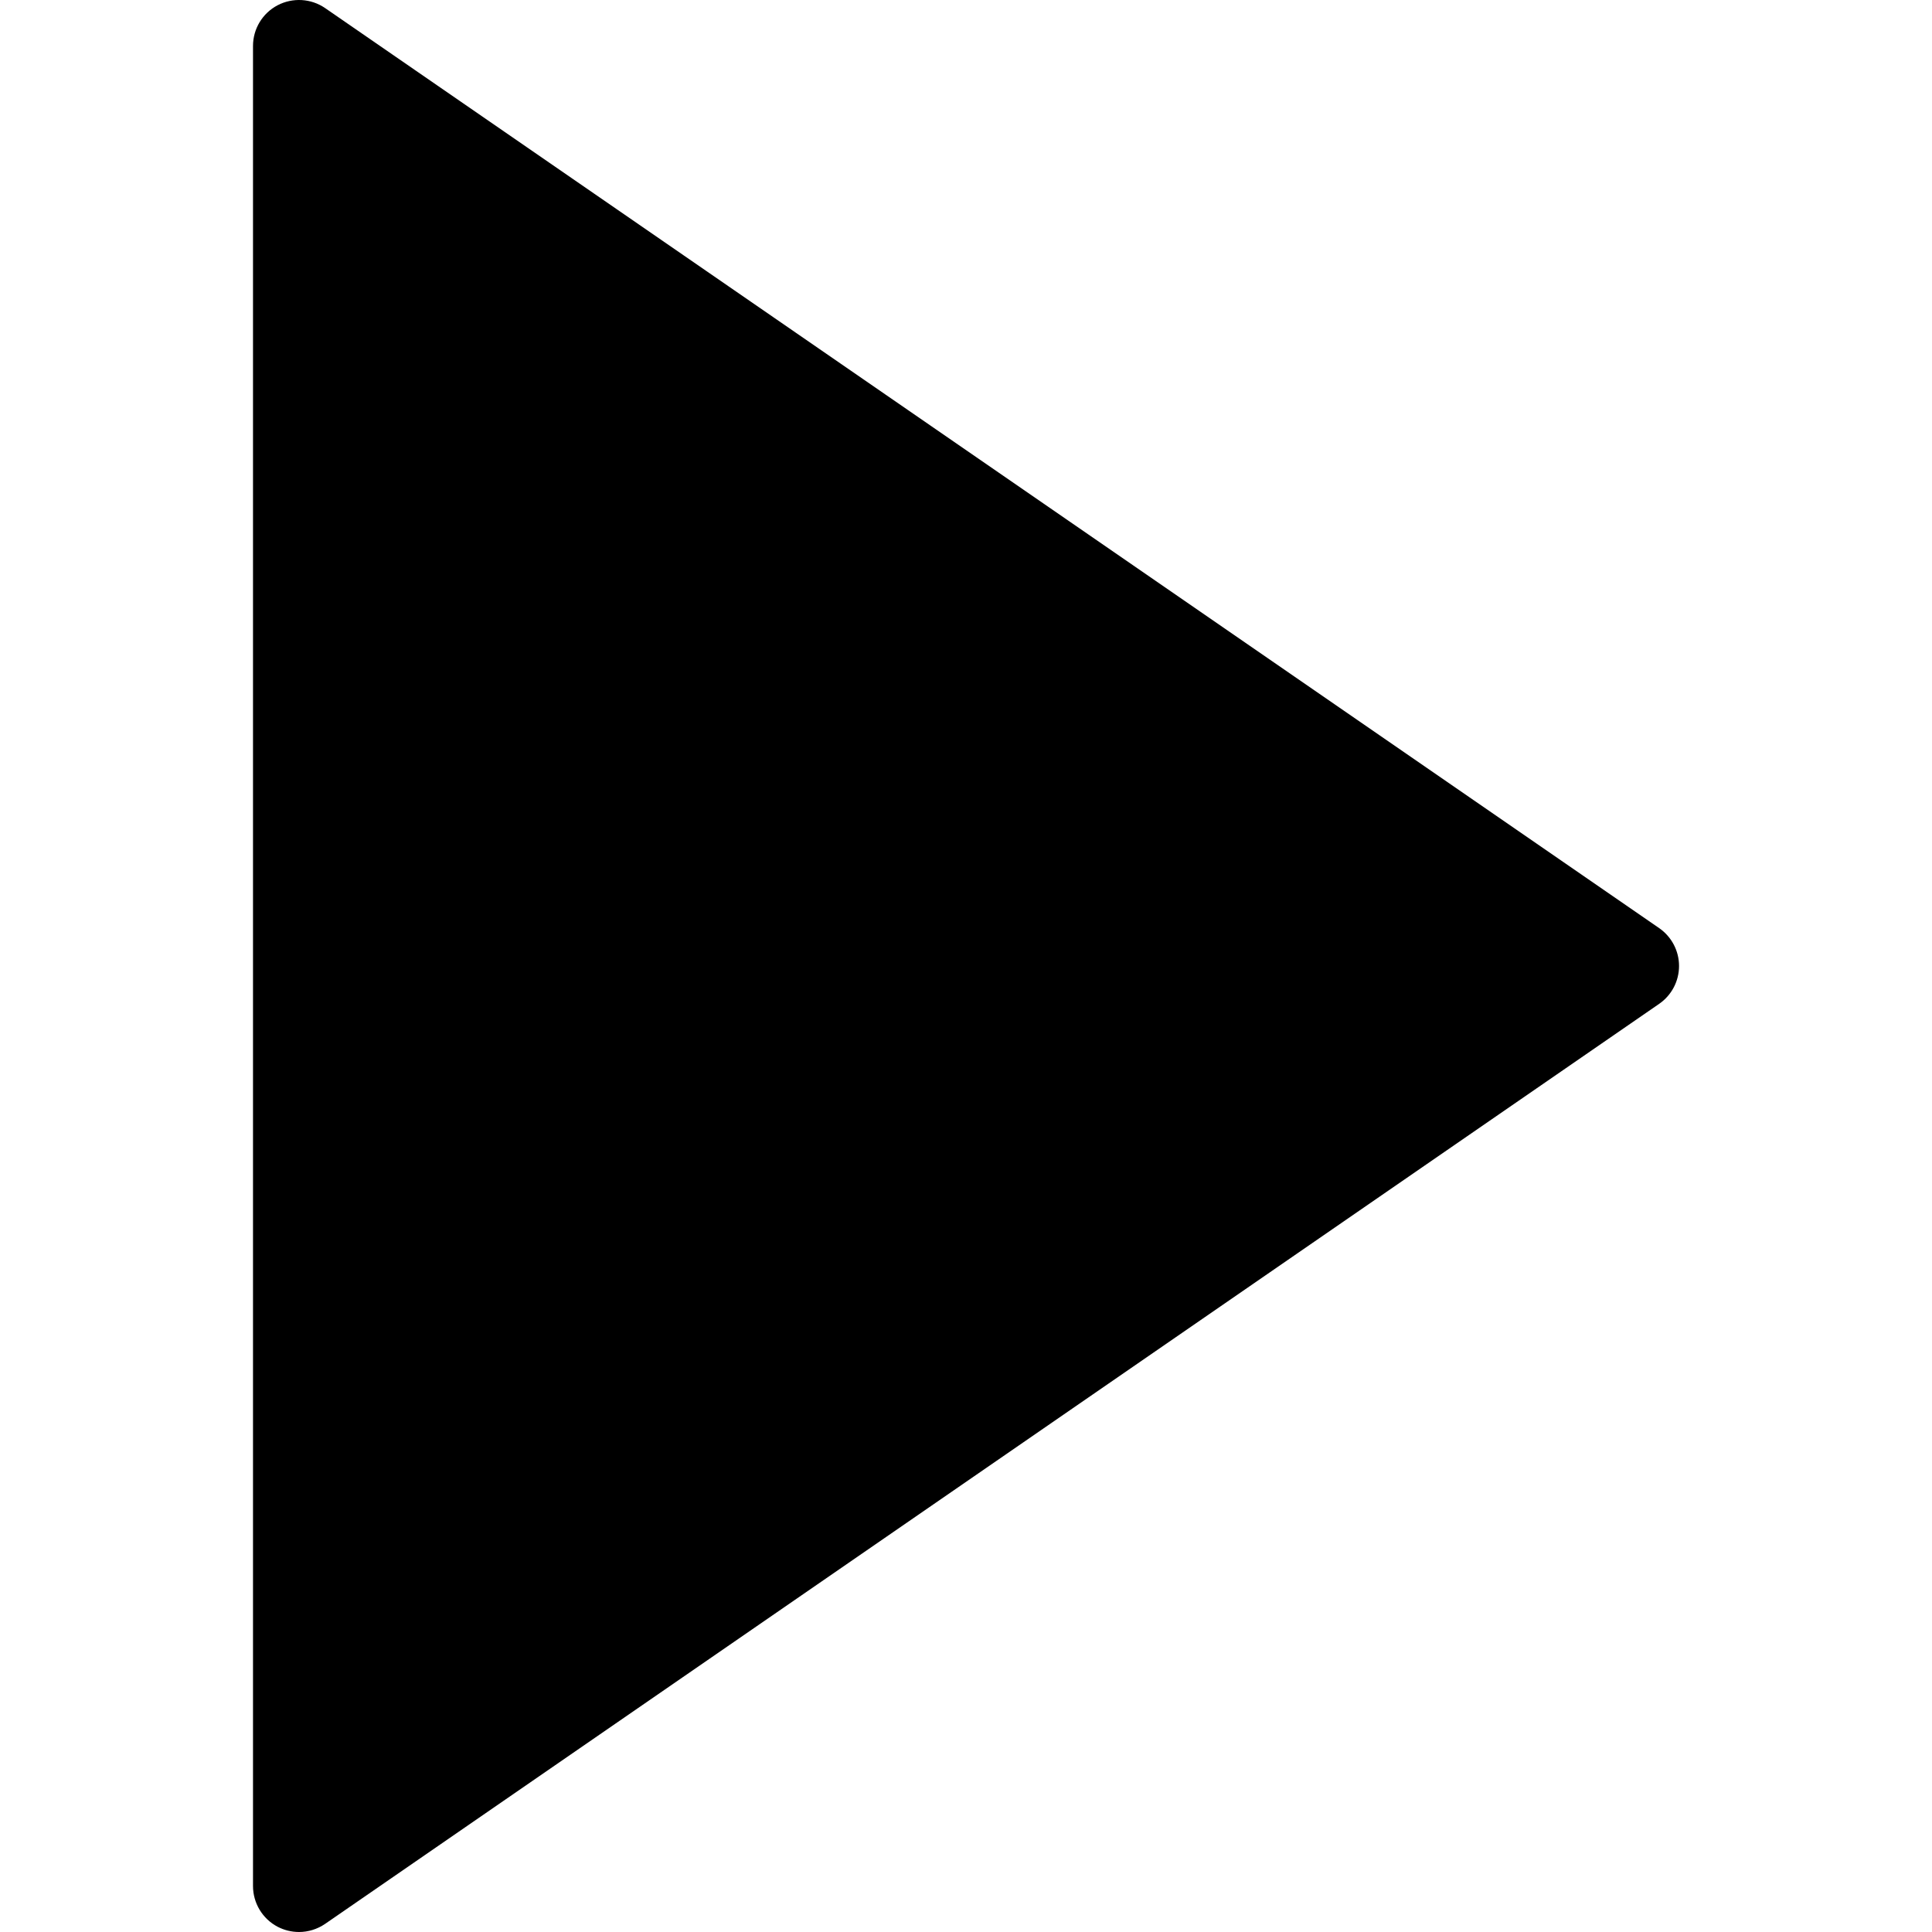
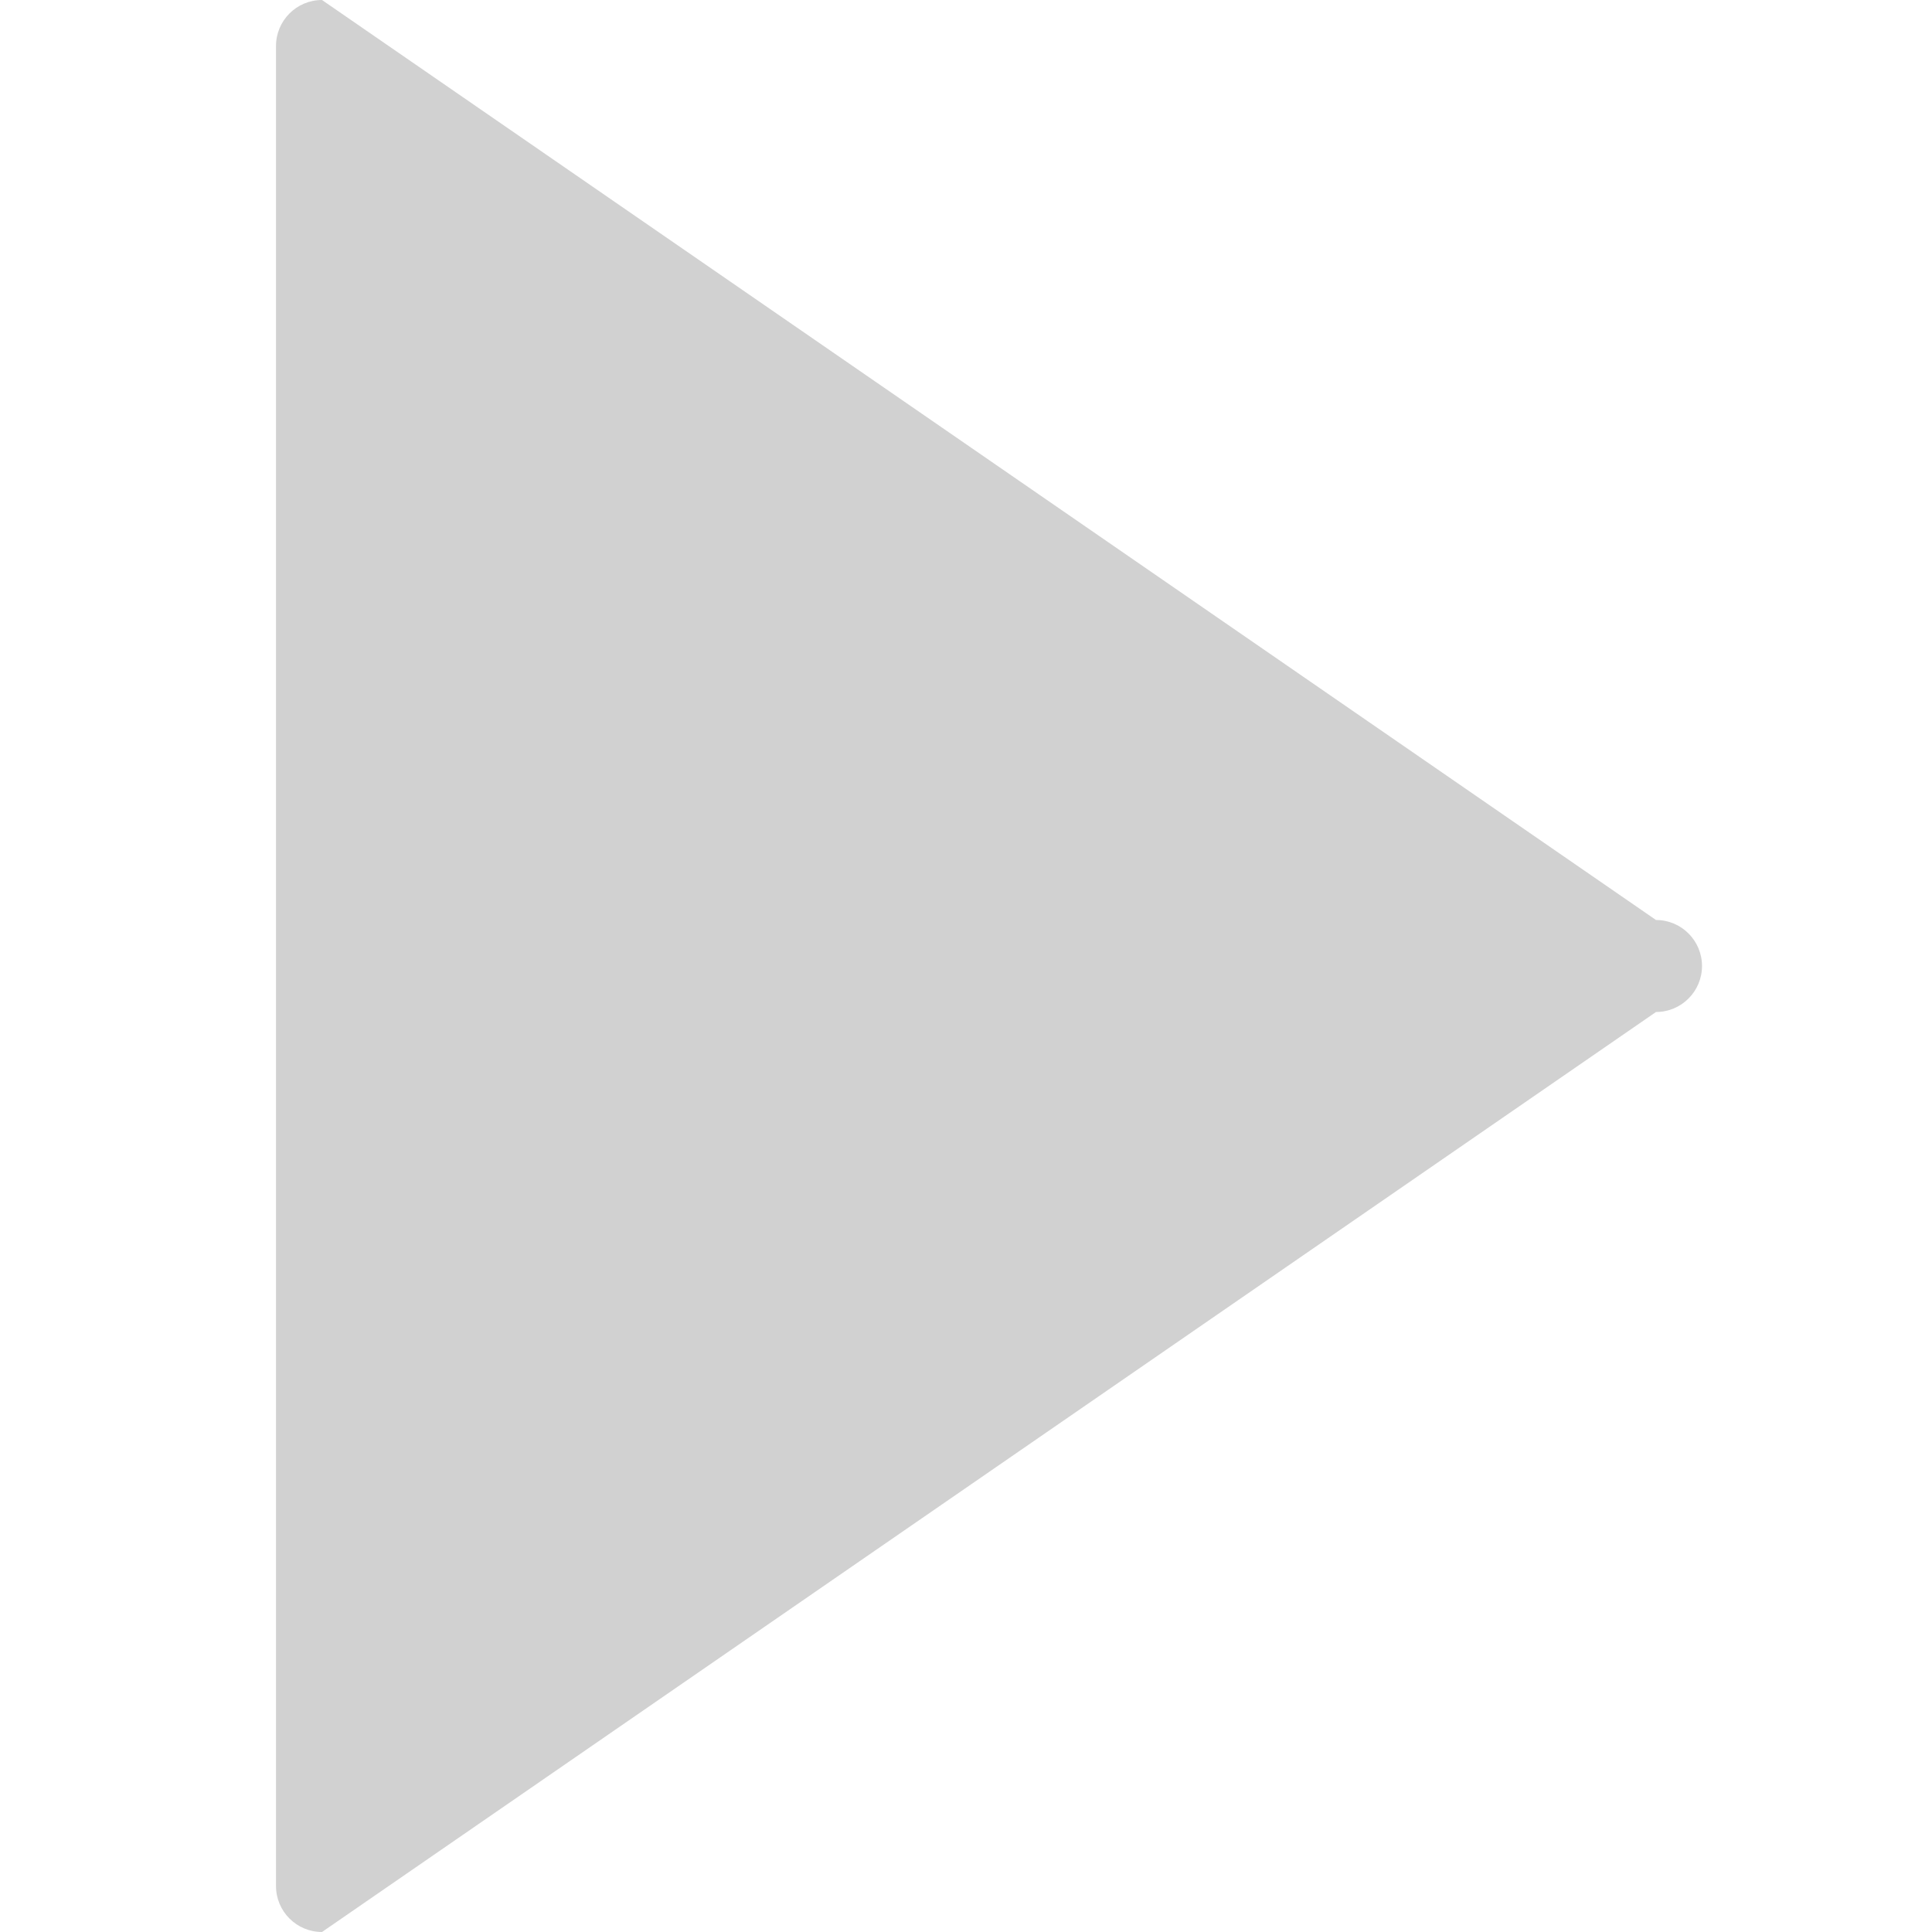
- <svg xmlns="http://www.w3.org/2000/svg" version="1.1" id="Capa_1" x="0px" y="0px" viewBox="0 0 41.999 41.999" style="enable-background:new 0 0 41.999 41.999;" xml:space="preserve">
-   <path d="M36.068,20.176l-29-20C6.761-0.035,6.363-0.057,6.035,0.114C5.706,0.287,5.5,0.627,5.5,0.999v40  c0,0.372,0.206,0.713,0.535,0.886c0.146,0.076,0.306,0.114,0.465,0.114c0.199,0,0.397-0.06,0.568-0.177l29-20  c0.271-0.187,0.432-0.494,0.432-0.823S36.338,20.363,36.068,20.176z" />
-   <g>
- </g>
-   <g>
- </g>
-   <g>
- </g>
-   <g>
- </g>
-   <g>
- </g>
-   <g>
- </g>
-   <g>
- </g>
-   <g>
- </g>
-   <g>
- </g>
-   <g>
- </g>
-   <g>
- </g>
-   <g>
- </g>
-   <g>
- </g>
-   <g>
- </g>
-   <g>
- </g>
+ <svg xmlns="http://www.w3.org/2000/svg" version="1" viewBox="0 0 42 42" width="512" height="512">
+   <path d="M36 20L7 0a1 1 0 0 0-1 1v40a1 1 0 0 0 1 1l29-20a1 1 0 0 0 0-2z" fill="#d1d1d1" />
</svg>
